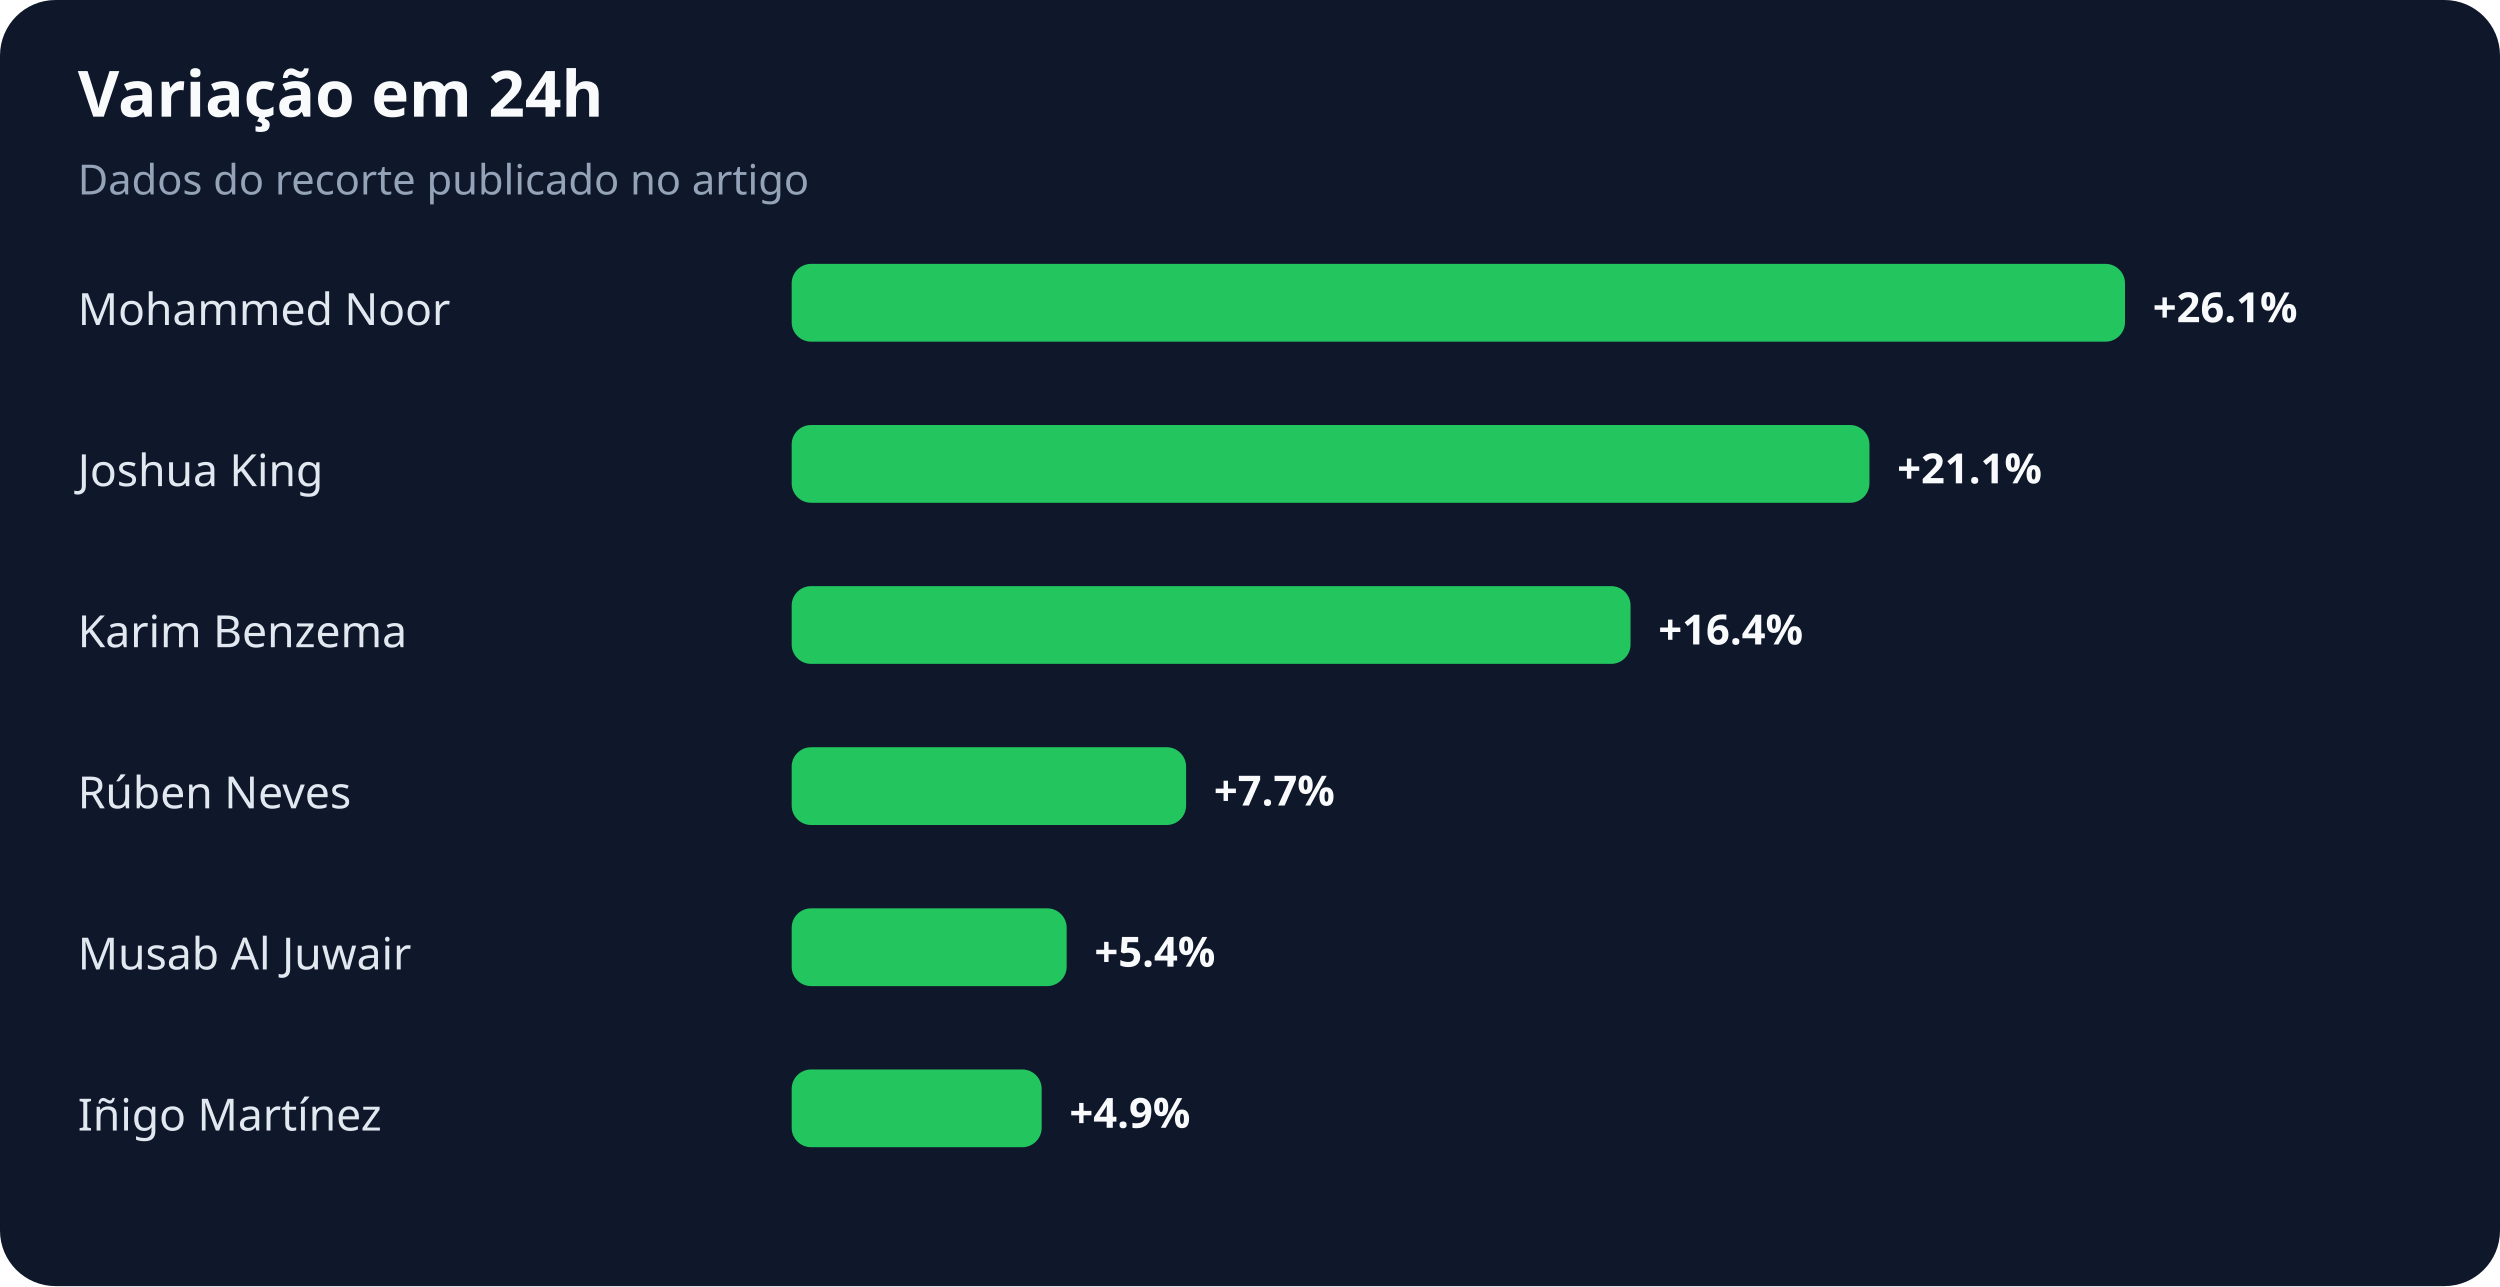
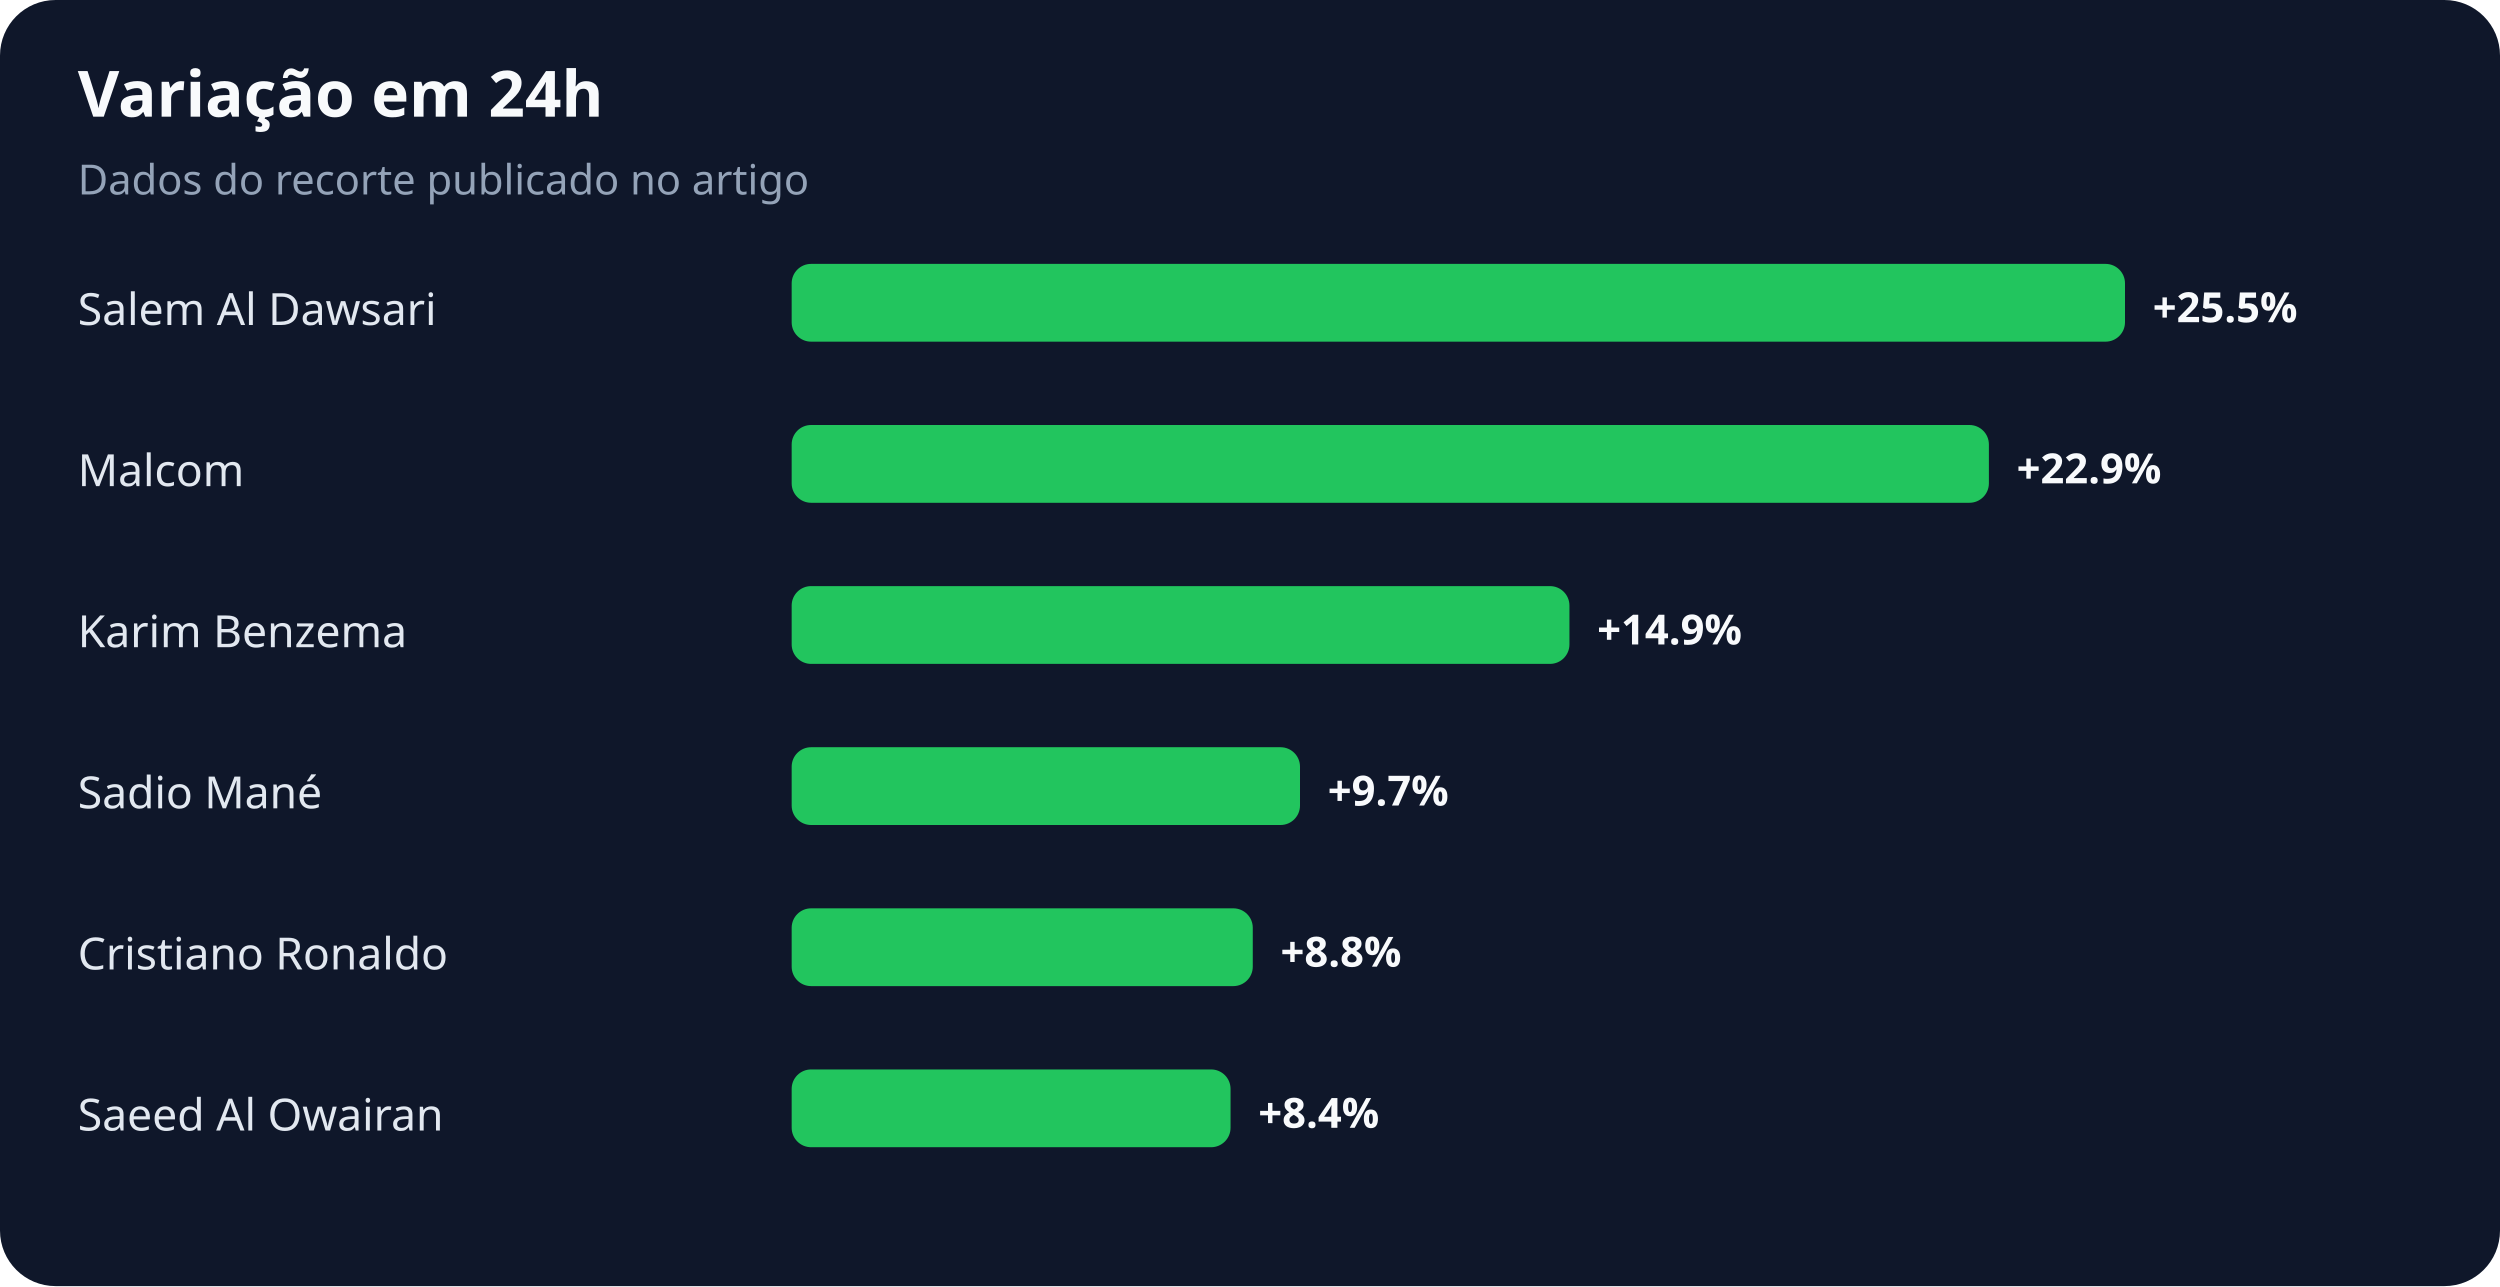
<svg xmlns="http://www.w3.org/2000/svg" width="900" height="463" viewBox="0 0 900 463" role="img" aria-labelledby="title desc">
  <rect width="100%" height="100%" rx="20" fill="#0f172a" />
  <text x="28" y="42" fill="#f8fafc" font-family="system-ui,sans-serif" font-size="23" font-weight="700">Variação em 24h</text>
  <text x="28" y="70" fill="#94a3b8" font-family="system-ui,sans-serif" font-size="15">Dados do recorte publicado no artigo</text>
-   <text x="28" y="117" fill="#e2e8f0" font-family="system-ui,sans-serif" font-size="16">Mohammed Noor</text>
+   <text x="28" y="117" fill="#e2e8f0" font-family="system-ui,sans-serif" font-size="16">Salem Al Dawsari</text>
  <rect x="285" y="95" width="480" height="28" rx="7" fill="#22c55e" />
-   <text x="775" y="116" fill="#f8fafc" font-family="system-ui,sans-serif" font-size="15" font-weight="700">+26.1%</text>
-   <text x="28" y="175" fill="#e2e8f0" font-family="system-ui,sans-serif" font-size="16">Joshua King</text>
-   <rect x="285" y="153" width="388" height="28" rx="7" fill="#22c55e" />
-   <text x="683" y="174" fill="#f8fafc" font-family="system-ui,sans-serif" font-size="15" font-weight="700">+21.1%</text>
+   <text x="775" y="116" fill="#f8fafc" font-family="system-ui,sans-serif" font-size="15" font-weight="700">+25.5%</text>
+   <text x="28" y="175" fill="#e2e8f0" font-family="system-ui,sans-serif" font-size="16">Malcom</text>
+   <rect x="285" y="153" width="431" height="28" rx="7" fill="#22c55e" />
+   <text x="726" y="174" fill="#f8fafc" font-family="system-ui,sans-serif" font-size="15" font-weight="700">+22.9%</text>
  <text x="28" y="233" fill="#e2e8f0" font-family="system-ui,sans-serif" font-size="16">Karim Benzema</text>
-   <rect x="285" y="211" width="302" height="28" rx="7" fill="#22c55e" />
-   <text x="597" y="232" fill="#f8fafc" font-family="system-ui,sans-serif" font-size="15" font-weight="700">+16.4%</text>
-   <text x="28" y="291" fill="#e2e8f0" font-family="system-ui,sans-serif" font-size="16">Rúben Neves</text>
-   <rect x="285" y="269" width="142" height="28" rx="7" fill="#22c55e" />
-   <text x="437" y="290" fill="#f8fafc" font-family="system-ui,sans-serif" font-size="15" font-weight="700">+7.7%</text>
-   <text x="28" y="349" fill="#e2e8f0" font-family="system-ui,sans-serif" font-size="16">Musab Al Juwair</text>
-   <rect x="285" y="327" width="99" height="28" rx="7" fill="#22c55e" />
-   <text x="394" y="348" fill="#f8fafc" font-family="system-ui,sans-serif" font-size="15" font-weight="700">+5.4%</text>
-   <text x="28" y="407" fill="#e2e8f0" font-family="system-ui,sans-serif" font-size="16">Iñigo Martínez</text>
-   <rect x="285" y="385" width="90" height="28" rx="7" fill="#22c55e" />
-   <text x="385" y="406" fill="#f8fafc" font-family="system-ui,sans-serif" font-size="15" font-weight="700">+4.9%</text>
+   <rect x="285" y="211" width="280" height="28" rx="7" fill="#22c55e" />
+   <text x="575" y="232" fill="#f8fafc" font-family="system-ui,sans-serif" font-size="15" font-weight="700">+14.9%</text>
+   <text x="28" y="291" fill="#e2e8f0" font-family="system-ui,sans-serif" font-size="16">Sadio Mané</text>
+   <rect x="285" y="269" width="183" height="28" rx="7" fill="#22c55e" />
+   <text x="478" y="290" fill="#f8fafc" font-family="system-ui,sans-serif" font-size="15" font-weight="700">+9.7%</text>
+   <text x="28" y="349" fill="#e2e8f0" font-family="system-ui,sans-serif" font-size="16">Cristiano Ronaldo</text>
+   <rect x="285" y="327" width="166" height="28" rx="7" fill="#22c55e" />
+   <text x="461" y="348" fill="#f8fafc" font-family="system-ui,sans-serif" font-size="15" font-weight="700">+8.8%</text>
+   <text x="28" y="407" fill="#e2e8f0" font-family="system-ui,sans-serif" font-size="16">Saeed Al Owairan</text>
+   <rect x="285" y="385" width="158" height="28" rx="7" fill="#22c55e" />
+   <text x="453" y="406" fill="#f8fafc" font-family="system-ui,sans-serif" font-size="15" font-weight="700">+8.4%</text>
</svg>
